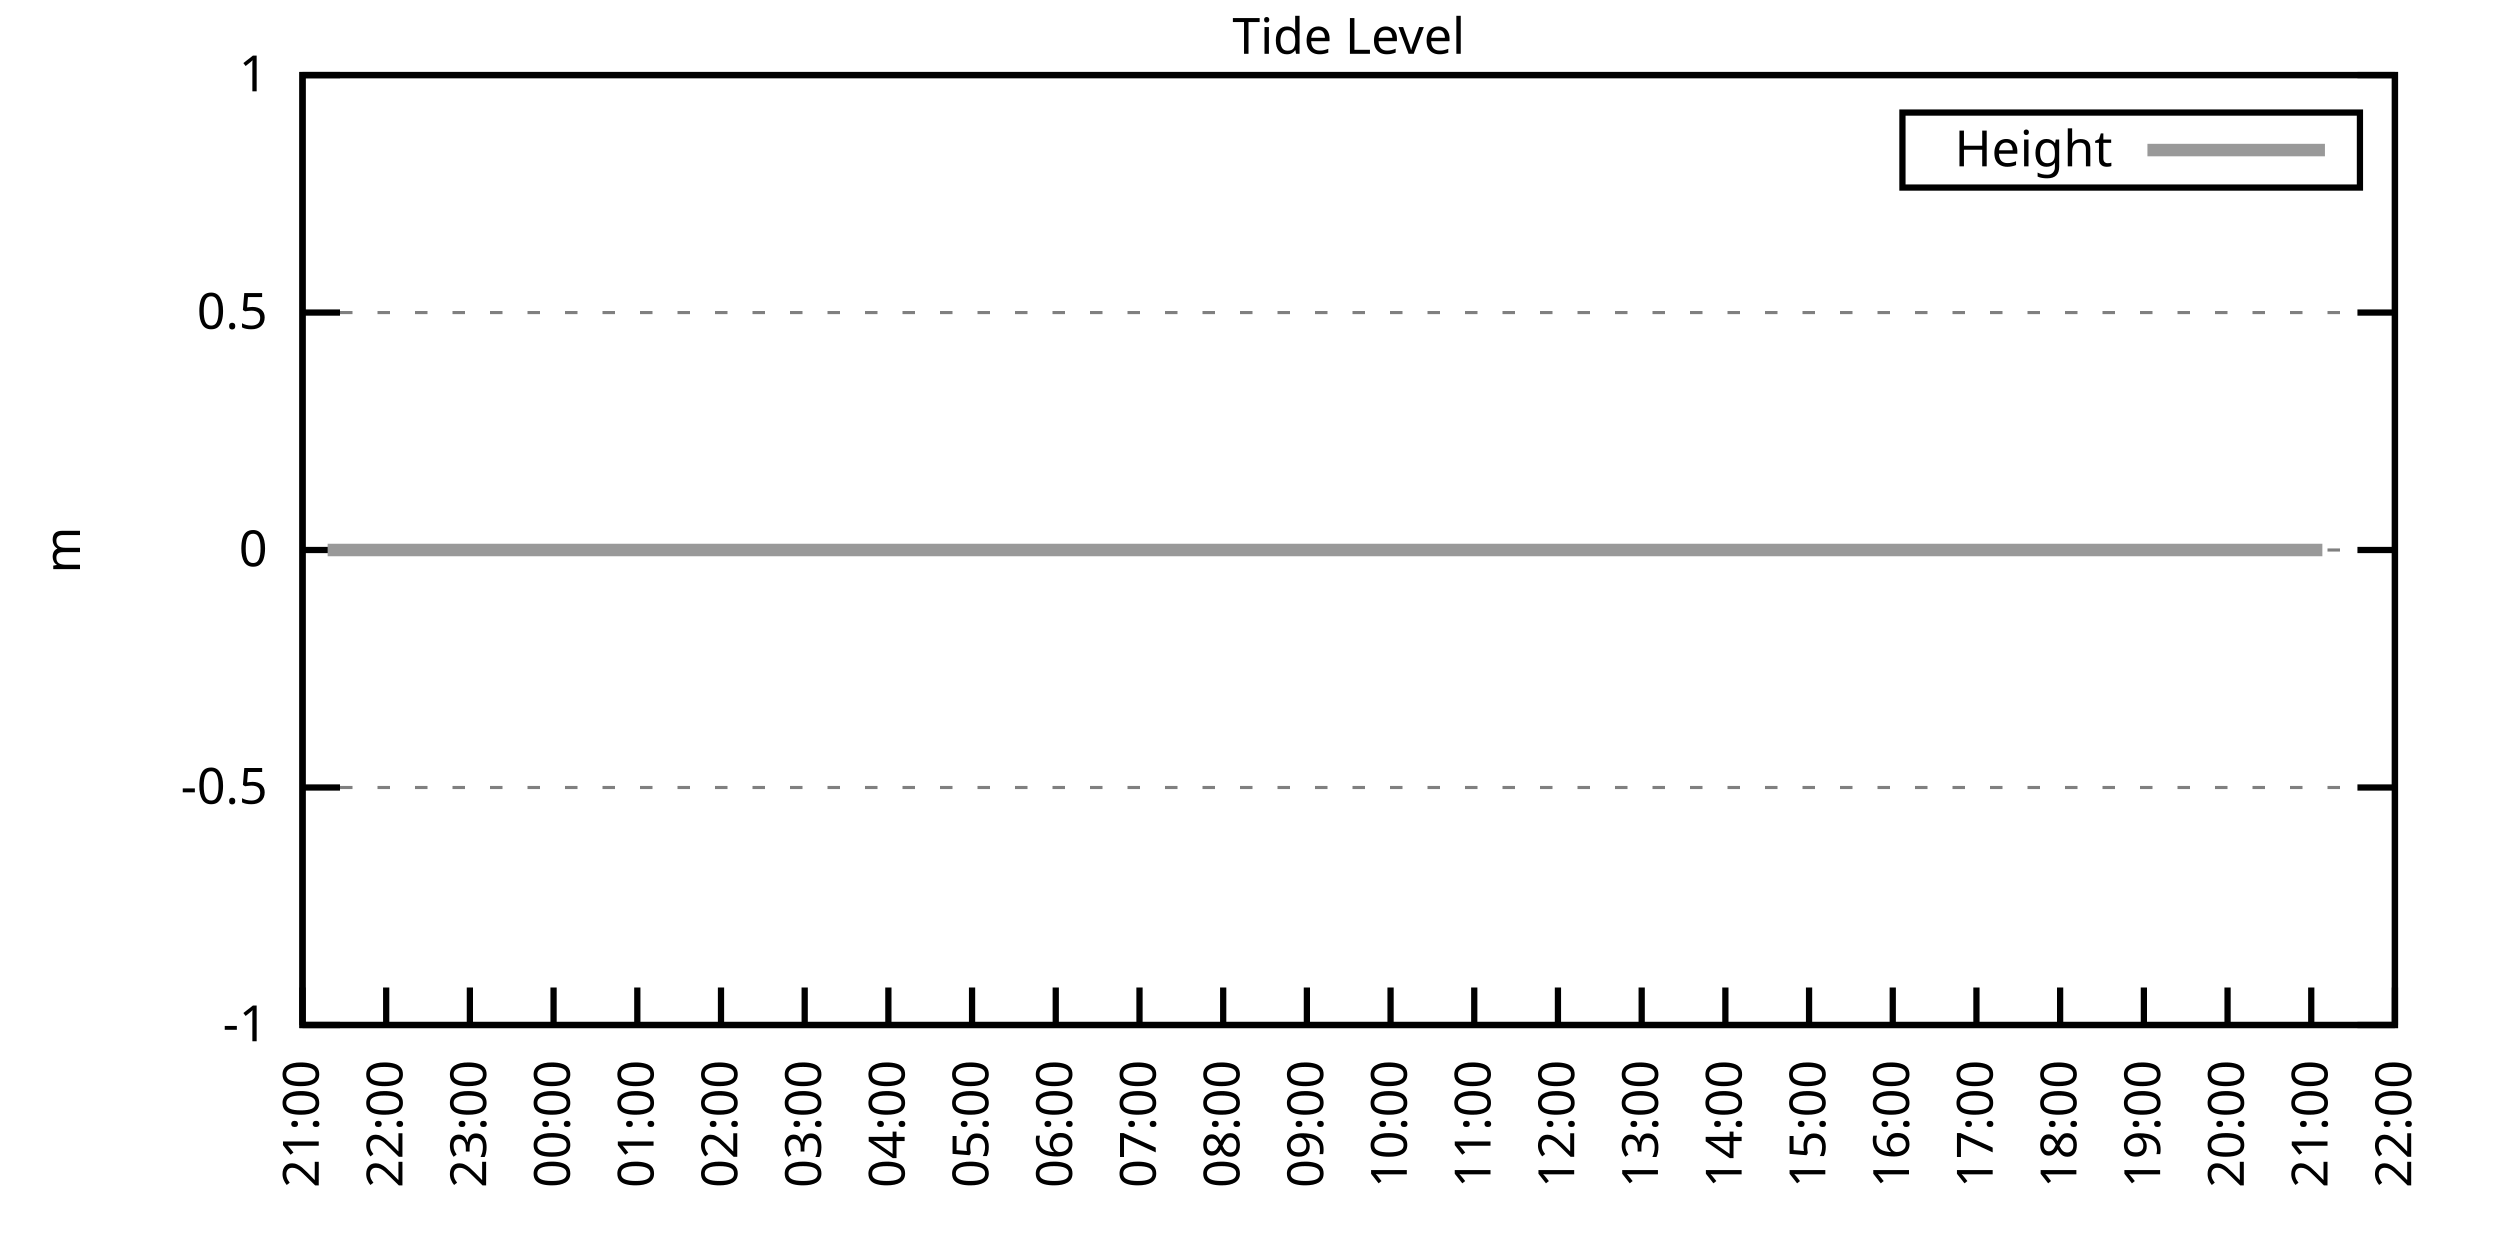
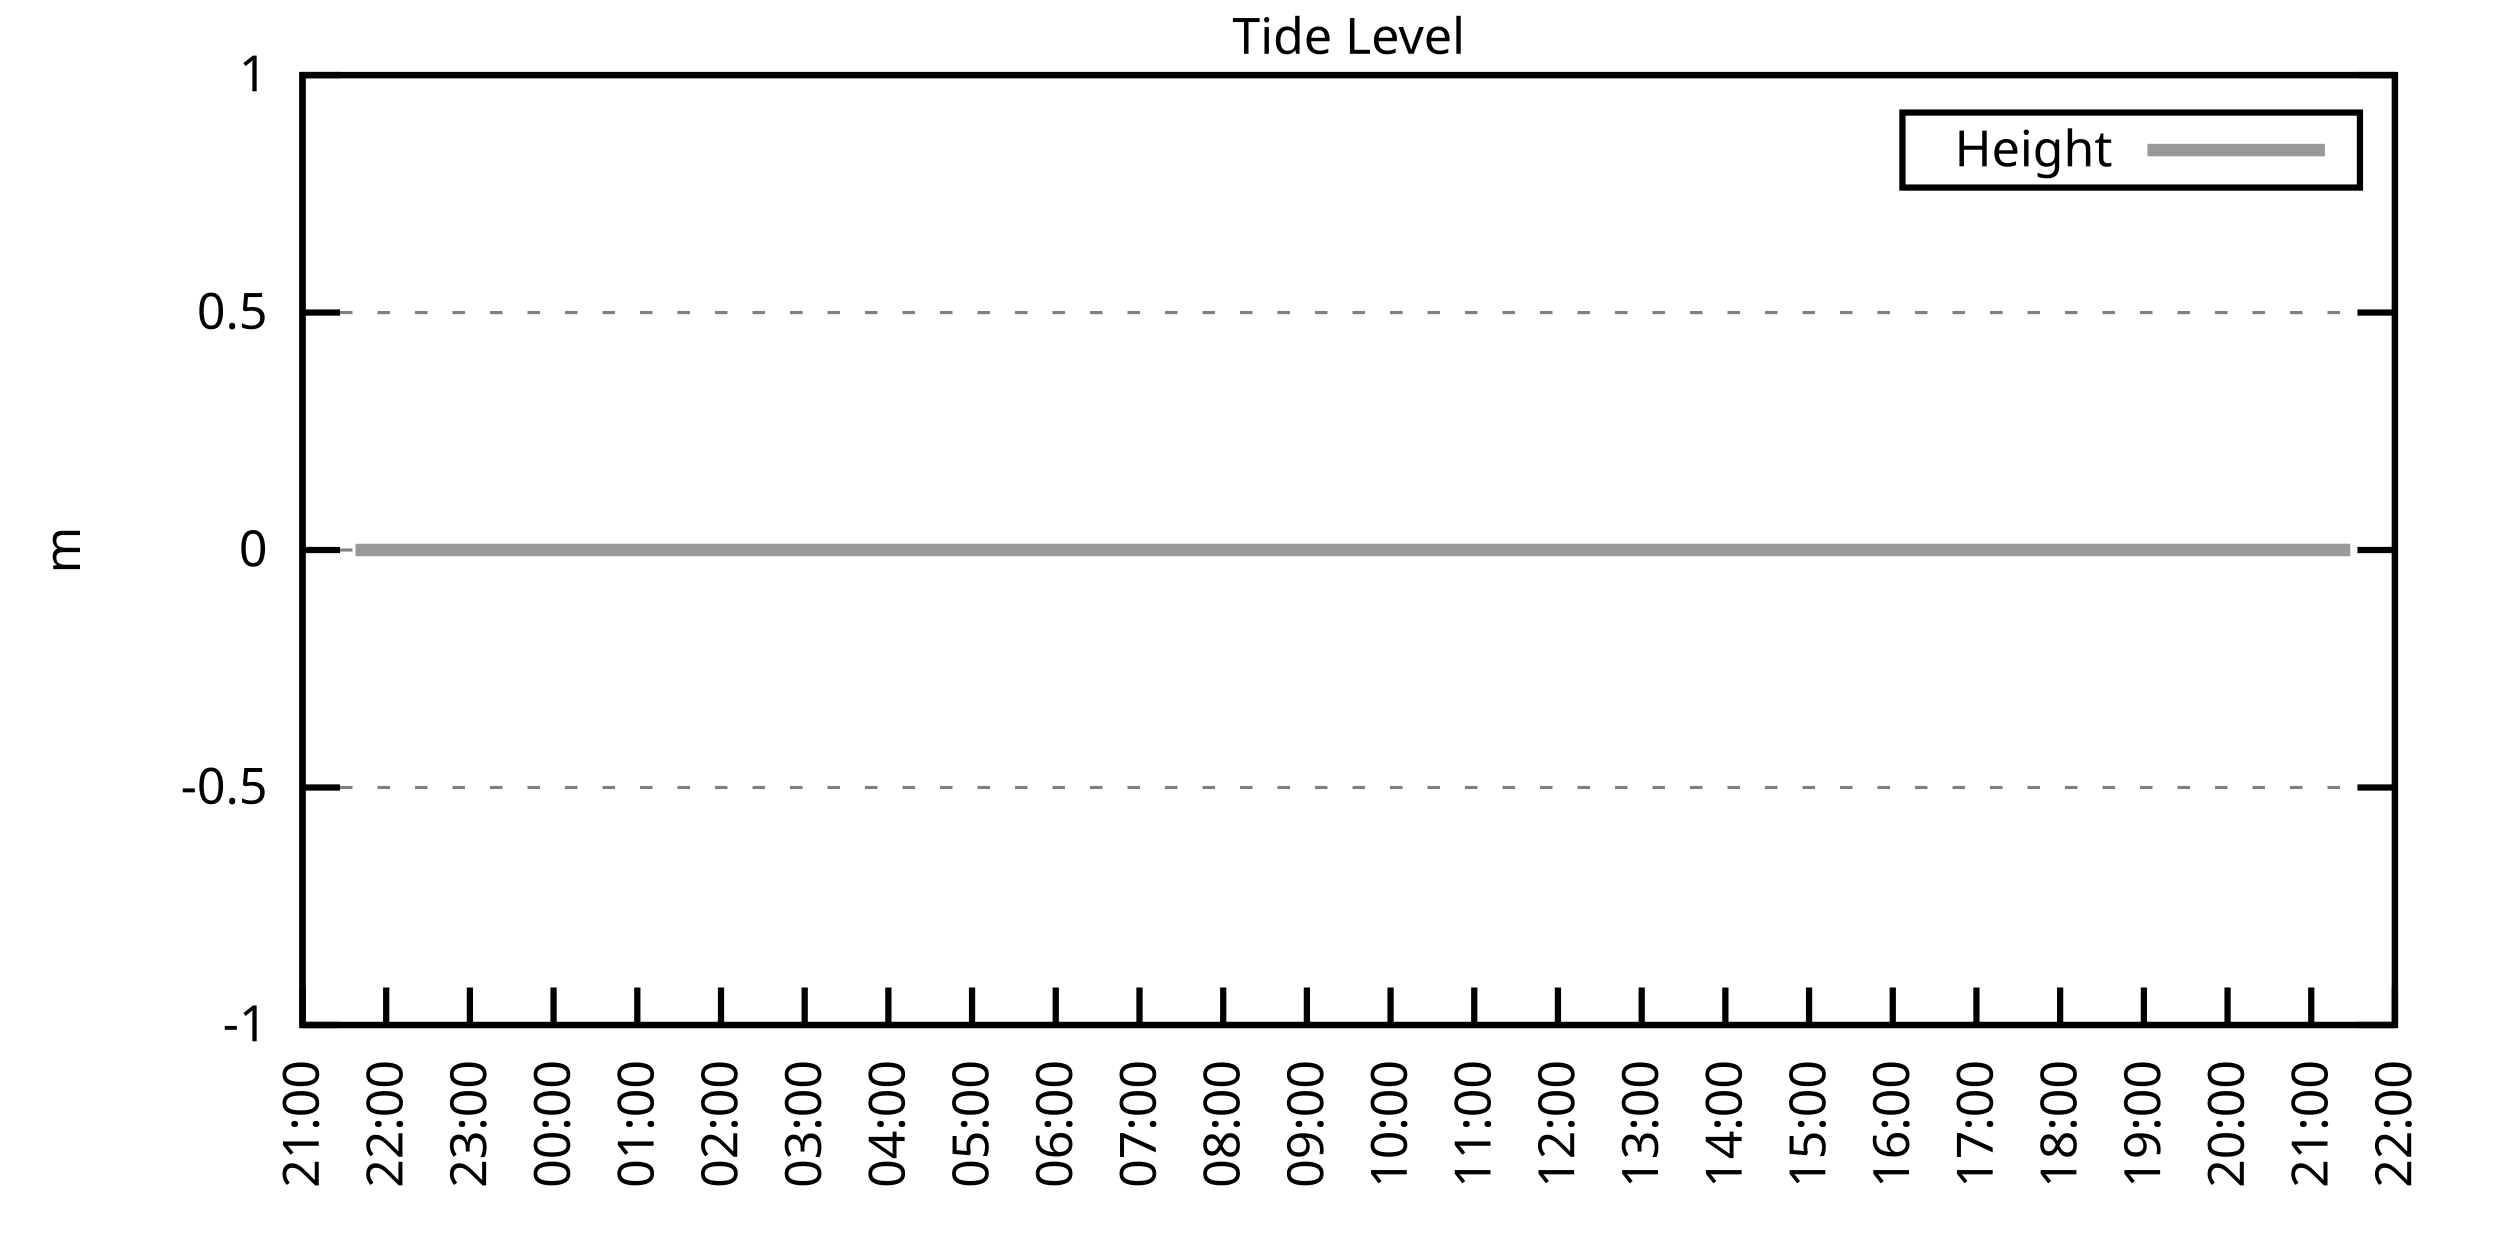
<svg xmlns="http://www.w3.org/2000/svg" xmlns:xlink="http://www.w3.org/1999/xlink" width="400" height="200" viewBox="0 0 400 200">
  <g id="gnuplot_canvas">
    <rect x="0" y="0" width="400" height="200" fill="none" />
    <defs>
      <circle id="gpDot" r="0.5" stroke-width="0.5" stroke="currentColor" />
      <path id="gpPt0" stroke-width="0.333" stroke="currentColor" d="M-1,0 h2 M0,-1 v2" />
      <path id="gpPt1" stroke-width="0.333" stroke="currentColor" d="M-1,-1 L1,1 M1,-1 L-1,1" />
      <path id="gpPt2" stroke-width="0.333" stroke="currentColor" d="M-1,0 L1,0 M0,-1 L0,1 M-1,-1 L1,1 M-1,1 L1,-1" />
      <rect id="gpPt3" stroke-width="0.333" stroke="currentColor" x="-1" y="-1" width="2" height="2" />
      <rect id="gpPt4" stroke-width="0.333" stroke="currentColor" fill="currentColor" x="-1" y="-1" width="2" height="2" />
      <circle id="gpPt5" stroke-width="0.333" stroke="currentColor" cx="0" cy="0" r="1" />
      <use xlink:href="#gpPt5" id="gpPt6" fill="currentColor" stroke="none" />
      <path id="gpPt7" stroke-width="0.333" stroke="currentColor" d="M0,-1.33 L-1.33,0.67 L1.33,0.67 z" />
      <use xlink:href="#gpPt7" id="gpPt8" fill="currentColor" stroke="none" />
      <use xlink:href="#gpPt7" id="gpPt9" stroke="currentColor" transform="rotate(180)" />
      <use xlink:href="#gpPt9" id="gpPt10" fill="currentColor" stroke="none" />
      <use xlink:href="#gpPt3" id="gpPt11" stroke="currentColor" transform="rotate(45)" />
      <use xlink:href="#gpPt11" id="gpPt12" fill="currentColor" stroke="none" />
      <path id="gpPt13" stroke-width="0.333" stroke="currentColor" d="M0,1.330 L1.265,0.411 L0.782,-1.067 L-0.782,-1.076 L-1.265,0.411 z" />
      <use xlink:href="#gpPt13" id="gpPt14" fill="currentColor" stroke="none" />
      <filter id="textbox" filterUnits="objectBoundingBox" x="0" y="0" height="1" width="1">
        <feFlood flood-color="white" flood-opacity="1" result="bgnd" />
        <feComposite in="SourceGraphic" in2="bgnd" operator="atop" />
      </filter>
      <filter id="greybox" filterUnits="objectBoundingBox" x="0" y="0" height="1" width="1">
        <feFlood flood-color="lightgrey" flood-opacity="1" result="grey" />
        <feComposite in="SourceGraphic" in2="grey" operator="atop" />
      </filter>
    </defs>
    <g fill="none" color="white" stroke="currentColor" stroke-width="1.00" stroke-linecap="butt" stroke-linejoin="miter">
</g>
    <g fill="none" color="black" stroke="currentColor" stroke-width="1.00" stroke-linecap="butt" stroke-linejoin="miter">
      <g stroke="none" shape-rendering="crispEdges">
        <polygon fill="rgb(255, 255, 255)" points="48.40,164.00 383.18,164.00 383.18,12.02 48.40,12.02 " />
      </g>
    </g>
    <g fill="none" color="black" stroke="currentColor" stroke-width="1.00" stroke-linecap="butt" stroke-linejoin="miter">
</g>
    <g fill="none" color="black" stroke="black" stroke-width="0.50" stroke-linecap="butt" stroke-linejoin="miter">
</g>
    <g fill="none" color="gray" stroke="currentColor" stroke-width="0.50" stroke-linecap="butt" stroke-linejoin="miter">
      <path stroke="gray" stroke-dasharray="2,4" class="gridline" d="M48.40,164.00 L383.19,164.00  " />
    </g>
    <g fill="none" color="gray" stroke="gray" stroke-width="1.00" stroke-linecap="butt" stroke-linejoin="miter">
</g>
    <g fill="none" color="black" stroke="currentColor" stroke-width="1.00" stroke-linecap="butt" stroke-linejoin="miter">
      <path stroke="black" d="M48.40,164.00 L54.40,164.00 M383.19,164.00 L377.19,164.00  " />
      <g transform="translate(42.80,166.60)" stroke="none" fill="black" font-family="Sans" font-size="8.00" text-anchor="end">
        <text>
          <tspan font-family="Sans">-1</tspan>
        </text>
      </g>
    </g>
    <g fill="none" color="black" stroke="currentColor" stroke-width="1.00" stroke-linecap="butt" stroke-linejoin="miter">
</g>
    <g fill="none" color="black" stroke="black" stroke-width="0.50" stroke-linecap="butt" stroke-linejoin="miter">
</g>
    <g fill="none" color="gray" stroke="currentColor" stroke-width="0.50" stroke-linecap="butt" stroke-linejoin="miter">
      <path stroke="gray" stroke-dasharray="2,4" class="gridline" d="M48.40,126.00 L383.19,126.00  " />
    </g>
    <g fill="none" color="gray" stroke="gray" stroke-width="1.00" stroke-linecap="butt" stroke-linejoin="miter">
</g>
    <g fill="none" color="black" stroke="currentColor" stroke-width="1.00" stroke-linecap="butt" stroke-linejoin="miter">
      <path stroke="black" d="M48.40,126.00 L54.40,126.00 M383.19,126.00 L377.19,126.00  " />
      <g transform="translate(42.80,128.60)" stroke="none" fill="black" font-family="Sans" font-size="8.00" text-anchor="end">
        <text>
          <tspan font-family="Sans">-0.5</tspan>
        </text>
      </g>
    </g>
    <g fill="none" color="black" stroke="currentColor" stroke-width="1.00" stroke-linecap="butt" stroke-linejoin="miter">
</g>
    <g fill="none" color="black" stroke="black" stroke-width="0.50" stroke-linecap="butt" stroke-linejoin="miter">
</g>
    <g fill="none" color="gray" stroke="currentColor" stroke-width="0.50" stroke-linecap="butt" stroke-linejoin="miter">
      <path stroke="gray" stroke-dasharray="2,4" class="gridline" d="M48.40,88.00 L383.19,88.00  " />
    </g>
    <g fill="none" color="gray" stroke="gray" stroke-width="1.00" stroke-linecap="butt" stroke-linejoin="miter">
</g>
    <g fill="none" color="black" stroke="currentColor" stroke-width="1.00" stroke-linecap="butt" stroke-linejoin="miter">
      <path stroke="black" d="M48.40,88.00 L54.40,88.00 M383.19,88.00 L377.19,88.00  " />
      <g transform="translate(42.80,90.60)" stroke="none" fill="black" font-family="Sans" font-size="8.00" text-anchor="end">
        <text>
          <tspan font-family="Sans"> 0</tspan>
        </text>
      </g>
    </g>
    <g fill="none" color="black" stroke="currentColor" stroke-width="1.00" stroke-linecap="butt" stroke-linejoin="miter">
</g>
    <g fill="none" color="black" stroke="black" stroke-width="0.50" stroke-linecap="butt" stroke-linejoin="miter">
</g>
    <g fill="none" color="gray" stroke="currentColor" stroke-width="0.50" stroke-linecap="butt" stroke-linejoin="miter">
      <path stroke="gray" stroke-dasharray="2,4" class="gridline" d="M48.40,50.01 L383.19,50.01  " />
    </g>
    <g fill="none" color="gray" stroke="gray" stroke-width="1.00" stroke-linecap="butt" stroke-linejoin="miter">
</g>
    <g fill="none" color="black" stroke="currentColor" stroke-width="1.00" stroke-linecap="butt" stroke-linejoin="miter">
      <path stroke="black" d="M48.40,50.01 L54.40,50.01 M383.19,50.01 L377.19,50.01  " />
      <g transform="translate(42.80,52.61)" stroke="none" fill="black" font-family="Sans" font-size="8.00" text-anchor="end">
        <text>
          <tspan font-family="Sans"> 0.5</tspan>
        </text>
      </g>
    </g>
    <g fill="none" color="black" stroke="currentColor" stroke-width="1.00" stroke-linecap="butt" stroke-linejoin="miter">
</g>
    <g fill="none" color="black" stroke="black" stroke-width="0.50" stroke-linecap="butt" stroke-linejoin="miter">
</g>
    <g fill="none" color="gray" stroke="currentColor" stroke-width="0.50" stroke-linecap="butt" stroke-linejoin="miter">
      <path stroke="gray" stroke-dasharray="2,4" class="gridline" d="M48.40,12.01 L383.19,12.01  " />
    </g>
    <g fill="none" color="gray" stroke="gray" stroke-width="1.00" stroke-linecap="butt" stroke-linejoin="miter">
</g>
    <g fill="none" color="black" stroke="currentColor" stroke-width="1.00" stroke-linecap="butt" stroke-linejoin="miter">
      <path stroke="black" d="M48.40,12.01 L54.40,12.01 M383.19,12.01 L377.19,12.01  " />
      <g transform="translate(42.80,14.61)" stroke="none" fill="black" font-family="Sans" font-size="8.00" text-anchor="end">
        <text>
          <tspan font-family="Sans"> 1</tspan>
        </text>
      </g>
    </g>
    <g fill="none" color="black" stroke="currentColor" stroke-width="1.00" stroke-linecap="butt" stroke-linejoin="miter">
      <path stroke="black" d="M48.40,164.00 L48.40,158.00  " />
      <g transform="translate(51.00,169.60) rotate(270.00)" stroke="none" fill="black" font-family="Sans" font-size="8.00" text-anchor="end">
        <text>
          <tspan font-family="Sans">21:00</tspan>
        </text>
      </g>
    </g>
    <g fill="none" color="black" stroke="currentColor" stroke-width="1.00" stroke-linecap="butt" stroke-linejoin="miter">
      <path stroke="black" d="M61.79,164.00 L61.79,158.00  " />
      <g transform="translate(64.39,169.60) rotate(270.00)" stroke="none" fill="black" font-family="Sans" font-size="8.00" text-anchor="end">
        <text>
          <tspan font-family="Sans">22:00</tspan>
        </text>
      </g>
    </g>
    <g fill="none" color="black" stroke="currentColor" stroke-width="1.00" stroke-linecap="butt" stroke-linejoin="miter">
      <path stroke="black" d="M75.18,164.00 L75.18,158.00  " />
      <g transform="translate(77.78,169.60) rotate(270.00)" stroke="none" fill="black" font-family="Sans" font-size="8.00" text-anchor="end">
        <text>
          <tspan font-family="Sans">23:00</tspan>
        </text>
      </g>
    </g>
    <g fill="none" color="black" stroke="currentColor" stroke-width="1.00" stroke-linecap="butt" stroke-linejoin="miter">
      <path stroke="black" d="M88.57,164.00 L88.57,158.00  " />
      <g transform="translate(91.17,169.60) rotate(270.00)" stroke="none" fill="black" font-family="Sans" font-size="8.00" text-anchor="end">
        <text>
          <tspan font-family="Sans">00:00</tspan>
        </text>
      </g>
    </g>
    <g fill="none" color="black" stroke="currentColor" stroke-width="1.00" stroke-linecap="butt" stroke-linejoin="miter">
      <path stroke="black" d="M101.97,164.00 L101.97,158.00  " />
      <g transform="translate(104.57,169.60) rotate(270.00)" stroke="none" fill="black" font-family="Sans" font-size="8.00" text-anchor="end">
        <text>
          <tspan font-family="Sans">01:00</tspan>
        </text>
      </g>
    </g>
    <g fill="none" color="black" stroke="currentColor" stroke-width="1.00" stroke-linecap="butt" stroke-linejoin="miter">
      <path stroke="black" d="M115.36,164.00 L115.36,158.00  " />
      <g transform="translate(117.96,169.60) rotate(270.00)" stroke="none" fill="black" font-family="Sans" font-size="8.00" text-anchor="end">
        <text>
          <tspan font-family="Sans">02:00</tspan>
        </text>
      </g>
    </g>
    <g fill="none" color="black" stroke="currentColor" stroke-width="1.00" stroke-linecap="butt" stroke-linejoin="miter">
      <path stroke="black" d="M128.75,164.00 L128.75,158.00  " />
      <g transform="translate(131.35,169.60) rotate(270.00)" stroke="none" fill="black" font-family="Sans" font-size="8.00" text-anchor="end">
        <text>
          <tspan font-family="Sans">03:00</tspan>
        </text>
      </g>
    </g>
    <g fill="none" color="black" stroke="currentColor" stroke-width="1.00" stroke-linecap="butt" stroke-linejoin="miter">
      <path stroke="black" d="M142.14,164.00 L142.14,158.00  " />
      <g transform="translate(144.74,169.60) rotate(270.00)" stroke="none" fill="black" font-family="Sans" font-size="8.00" text-anchor="end">
        <text>
          <tspan font-family="Sans">04:00</tspan>
        </text>
      </g>
    </g>
    <g fill="none" color="black" stroke="currentColor" stroke-width="1.00" stroke-linecap="butt" stroke-linejoin="miter">
      <path stroke="black" d="M155.53,164.00 L155.53,158.00  " />
      <g transform="translate(158.13,169.60) rotate(270.00)" stroke="none" fill="black" font-family="Sans" font-size="8.00" text-anchor="end">
        <text>
          <tspan font-family="Sans">05:00</tspan>
        </text>
      </g>
    </g>
    <g fill="none" color="black" stroke="currentColor" stroke-width="1.00" stroke-linecap="butt" stroke-linejoin="miter">
      <path stroke="black" d="M168.92,164.00 L168.92,158.00  " />
      <g transform="translate(171.52,169.60) rotate(270.00)" stroke="none" fill="black" font-family="Sans" font-size="8.00" text-anchor="end">
        <text>
          <tspan font-family="Sans">06:00</tspan>
        </text>
      </g>
    </g>
    <g fill="none" color="black" stroke="currentColor" stroke-width="1.00" stroke-linecap="butt" stroke-linejoin="miter">
      <path stroke="black" d="M182.32,164.00 L182.32,158.00  " />
      <g transform="translate(184.92,169.60) rotate(270.00)" stroke="none" fill="black" font-family="Sans" font-size="8.00" text-anchor="end">
        <text>
          <tspan font-family="Sans">07:00</tspan>
        </text>
      </g>
    </g>
    <g fill="none" color="black" stroke="currentColor" stroke-width="1.00" stroke-linecap="butt" stroke-linejoin="miter">
      <path stroke="black" d="M195.71,164.00 L195.71,158.00  " />
      <g transform="translate(198.31,169.60) rotate(270.00)" stroke="none" fill="black" font-family="Sans" font-size="8.00" text-anchor="end">
        <text>
          <tspan font-family="Sans">08:00</tspan>
        </text>
      </g>
    </g>
    <g fill="none" color="black" stroke="currentColor" stroke-width="1.00" stroke-linecap="butt" stroke-linejoin="miter">
      <path stroke="black" d="M209.10,164.00 L209.10,158.00  " />
      <g transform="translate(211.70,169.60) rotate(270.00)" stroke="none" fill="black" font-family="Sans" font-size="8.00" text-anchor="end">
        <text>
          <tspan font-family="Sans">09:00</tspan>
        </text>
      </g>
    </g>
    <g fill="none" color="black" stroke="currentColor" stroke-width="1.00" stroke-linecap="butt" stroke-linejoin="miter">
      <path stroke="black" d="M222.49,164.00 L222.49,158.00  " />
      <g transform="translate(225.09,169.60) rotate(270.00)" stroke="none" fill="black" font-family="Sans" font-size="8.00" text-anchor="end">
        <text>
          <tspan font-family="Sans">10:00</tspan>
        </text>
      </g>
    </g>
    <g fill="none" color="black" stroke="currentColor" stroke-width="1.00" stroke-linecap="butt" stroke-linejoin="miter">
      <path stroke="black" d="M235.88,164.00 L235.88,158.00  " />
      <g transform="translate(238.48,169.60) rotate(270.00)" stroke="none" fill="black" font-family="Sans" font-size="8.00" text-anchor="end">
        <text>
          <tspan font-family="Sans">11:00</tspan>
        </text>
      </g>
    </g>
    <g fill="none" color="black" stroke="currentColor" stroke-width="1.00" stroke-linecap="butt" stroke-linejoin="miter">
      <path stroke="black" d="M249.27,164.00 L249.27,158.00  " />
      <g transform="translate(251.87,169.60) rotate(270.00)" stroke="none" fill="black" font-family="Sans" font-size="8.00" text-anchor="end">
        <text>
          <tspan font-family="Sans">12:00</tspan>
        </text>
      </g>
    </g>
    <g fill="none" color="black" stroke="currentColor" stroke-width="1.00" stroke-linecap="butt" stroke-linejoin="miter">
      <path stroke="black" d="M262.67,164.00 L262.67,158.00  " />
      <g transform="translate(265.27,169.60) rotate(270.00)" stroke="none" fill="black" font-family="Sans" font-size="8.00" text-anchor="end">
        <text>
          <tspan font-family="Sans">13:00</tspan>
        </text>
      </g>
    </g>
    <g fill="none" color="black" stroke="currentColor" stroke-width="1.00" stroke-linecap="butt" stroke-linejoin="miter">
      <path stroke="black" d="M276.06,164.00 L276.06,158.00  " />
      <g transform="translate(278.66,169.60) rotate(270.00)" stroke="none" fill="black" font-family="Sans" font-size="8.00" text-anchor="end">
        <text>
          <tspan font-family="Sans">14:00</tspan>
        </text>
      </g>
    </g>
    <g fill="none" color="black" stroke="currentColor" stroke-width="1.00" stroke-linecap="butt" stroke-linejoin="miter">
      <path stroke="black" d="M289.45,164.00 L289.45,158.00  " />
      <g transform="translate(292.05,169.60) rotate(270.00)" stroke="none" fill="black" font-family="Sans" font-size="8.00" text-anchor="end">
        <text>
          <tspan font-family="Sans">15:00</tspan>
        </text>
      </g>
    </g>
    <g fill="none" color="black" stroke="currentColor" stroke-width="1.00" stroke-linecap="butt" stroke-linejoin="miter">
      <path stroke="black" d="M302.84,164.00 L302.84,158.00  " />
      <g transform="translate(305.44,169.60) rotate(270.00)" stroke="none" fill="black" font-family="Sans" font-size="8.00" text-anchor="end">
        <text>
          <tspan font-family="Sans">16:00</tspan>
        </text>
      </g>
    </g>
    <g fill="none" color="black" stroke="currentColor" stroke-width="1.00" stroke-linecap="butt" stroke-linejoin="miter">
      <path stroke="black" d="M316.23,164.00 L316.23,158.00  " />
      <g transform="translate(318.83,169.60) rotate(270.00)" stroke="none" fill="black" font-family="Sans" font-size="8.00" text-anchor="end">
        <text>
          <tspan font-family="Sans">17:00</tspan>
        </text>
      </g>
    </g>
    <g fill="none" color="black" stroke="currentColor" stroke-width="1.00" stroke-linecap="butt" stroke-linejoin="miter">
      <path stroke="black" d="M329.62,164.00 L329.62,158.00  " />
      <g transform="translate(332.22,169.60) rotate(270.00)" stroke="none" fill="black" font-family="Sans" font-size="8.00" text-anchor="end">
        <text>
          <tspan font-family="Sans">18:00</tspan>
        </text>
      </g>
    </g>
    <g fill="none" color="black" stroke="currentColor" stroke-width="1.00" stroke-linecap="butt" stroke-linejoin="miter">
      <path stroke="black" d="M343.02,164.00 L343.02,158.00  " />
      <g transform="translate(345.62,169.60) rotate(270.00)" stroke="none" fill="black" font-family="Sans" font-size="8.00" text-anchor="end">
        <text>
          <tspan font-family="Sans">19:00</tspan>
        </text>
      </g>
    </g>
    <g fill="none" color="black" stroke="currentColor" stroke-width="1.00" stroke-linecap="butt" stroke-linejoin="miter">
      <path stroke="black" d="M356.41,164.00 L356.41,158.00  " />
      <g transform="translate(359.01,169.60) rotate(270.00)" stroke="none" fill="black" font-family="Sans" font-size="8.00" text-anchor="end">
        <text>
          <tspan font-family="Sans">20:00</tspan>
        </text>
      </g>
    </g>
    <g fill="none" color="black" stroke="currentColor" stroke-width="1.00" stroke-linecap="butt" stroke-linejoin="miter">
      <path stroke="black" d="M369.80,164.00 L369.80,158.00  " />
      <g transform="translate(372.40,169.60) rotate(270.00)" stroke="none" fill="black" font-family="Sans" font-size="8.00" text-anchor="end">
        <text>
          <tspan font-family="Sans">21:00</tspan>
        </text>
      </g>
    </g>
    <g fill="none" color="black" stroke="currentColor" stroke-width="1.00" stroke-linecap="butt" stroke-linejoin="miter">
      <path stroke="black" d="M383.19,164.00 L383.19,158.00  " />
      <g transform="translate(385.79,169.60) rotate(270.00)" stroke="none" fill="black" font-family="Sans" font-size="8.00" text-anchor="end">
        <text>
          <tspan font-family="Sans">22:00</tspan>
        </text>
      </g>
    </g>
    <g fill="none" color="black" stroke="currentColor" stroke-width="1.00" stroke-linecap="butt" stroke-linejoin="miter">
</g>
    <g fill="none" color="black" stroke="currentColor" stroke-width="1.00" stroke-linecap="butt" stroke-linejoin="miter">
      <path stroke="black" d="M48.40,12.01 L48.40,164.00 L383.19,164.00 L383.19,12.01 L48.40,12.01 Z  " />
    </g>
    <g fill="none" color="black" stroke="currentColor" stroke-width="1.00" stroke-linecap="butt" stroke-linejoin="miter">
</g>
    <g fill="none" color="black" stroke="currentColor" stroke-width="1.00" stroke-linecap="butt" stroke-linejoin="miter">
      <path stroke="black" d="M304.39,30.01 L304.39,18.01 L377.59,18.01 L377.59,30.01 L304.39,30.01 Z  " />
    </g>
    <g id="Tide_level_plot_1">
      <g fill="none" color="white" stroke="black" stroke-width="2.00" stroke-linecap="butt" stroke-linejoin="miter">
</g>
      <g fill="none" color="black" stroke="currentColor" stroke-width="2.00" stroke-linecap="butt" stroke-linejoin="miter">
        <g transform="translate(337.99,26.61)" stroke="none" fill="black" font-family="Sans" font-size="8.00" text-anchor="end">
          <text>
            <tspan font-family="Sans">Height</tspan>
          </text>
        </g>
      </g>
      <g fill="none" color="black" stroke="currentColor" stroke-width="2.00" stroke-linecap="butt" stroke-linejoin="miter">
-         <path stroke="rgb(153, 153, 153)" d="M343.59,24.01 L371.99,24.01 M52.42,88.00 L54.87,88.00 L56.88,88.00 L59.34,88.00 L63.80,88.00 L65.81,88.00   L68.26,88.00 L70.27,88.00 L72.50,88.00 L74.74,88.00 L76.75,88.00 L79.42,88.00 L81.43,88.00 L83.66,88.00   L86.12,88.00 L88.13,88.00 L90.14,88.00 L92.59,88.00 L95.05,88.00 L97.28,88.00 L99.29,88.00 L101.52,88.00   L103.75,88.00 L106.21,88.00 L107.99,88.00 L110.45,88.00 L112.90,88.00 L115.13,88.00 L117.37,88.00 L119.60,88.00   L121.61,88.00 L124.06,88.00 L126.29,88.00 L128.08,88.00 L130.54,88.00 L132.54,88.00 L135.00,88.00 L137.23,88.00   L139.69,88.00 L141.92,88.00 L143.70,88.00 L146.16,88.00 L148.39,88.00 L150.62,88.00 L153.08,88.00 L155.31,88.00   L157.32,88.00 L159.33,88.00 L161.78,88.00 L164.24,88.00 L166.25,88.00 L168.48,88.00 L170.71,88.00 L172.94,88.00   L175.17,88.00 L177.63,88.00 L179.64,88.00 L182.09,88.00 L184.10,88.00 L186.33,88.00 L188.57,88.00 L190.80,88.00   L193.03,88.00 L195.48,88.00 L197.49,88.00 L199.73,88.00 L202.18,88.00 L204.41,88.00 L206.64,88.00 L208.65,88.00   L211.11,88.00 L212.89,88.00 L215.57,88.00 L217.80,88.00 L219.59,88.00 L222.27,88.00 L224.28,88.00 L226.73,88.00   L228.74,88.00 L231.20,88.00 L233.20,88.00 L235.66,88.00 L237.67,88.00 L240.12,88.00 L242.13,88.00 L244.36,88.00   L246.82,88.00 L248.83,88.00 L251.28,88.00 L253.29,88.00 L255.30,88.00 L257.76,88.00 L260.21,88.00 L262.22,88.00   L264.45,88.00 L266.91,88.00 L268.69,88.00 L271.37,88.00 L273.60,88.00 L275.83,88.00 L277.84,88.00 L280.07,88.00   L281.86,88.00 L284.76,88.00 L286.77,88.00 L289.23,88.00 L291.23,88.00 L293.47,88.00 L295.92,88.00 L297.93,88.00   L300.39,88.00 L302.39,88.00 L304.40,88.00 L306.86,88.00 L309.31,88.00 L311.32,88.00 L313.55,88.00 L316.01,88.00   L318.02,88.00 L320.03,88.00 L322.48,88.00 L324.71,88.00 L326.95,88.00 L329.18,88.00 L331.19,88.00 L333.42,88.00   L335.65,88.00 L337.88,88.00 L340.56,88.00 L342.57,88.00 L345.02,88.00 L347.03,88.00 L349.49,88.00 L351.50,88.00   L353.95,88.00 L355.96,88.00 L358.42,88.00 L360.42,88.00 L362.88,88.00 L364.89,88.00 L367.34,88.00 L369.58,88.00   L371.58,88.00  " />
+         <path stroke="rgb(153, 153, 153)" d="M343.59,24.01 L371.99,24.01 M56.88,88.00 L59.34,88.00 L63.80,88.00 L65.81,88.00 L68.26,88.00 L70.27,88.00   L72.50,88.00 L74.74,88.00 L76.75,88.00 L79.42,88.00 L81.43,88.00 L83.66,88.00 L86.12,88.00 L88.13,88.00   L90.14,88.00 L92.59,88.00 L95.05,88.00 L97.28,88.00 L99.29,88.00 L101.52,88.00 L103.75,88.00 L106.21,88.00   L107.99,88.00 L110.45,88.00 L112.90,88.00 L115.13,88.00 L117.37,88.00 L119.60,88.00 L121.61,88.00 L124.06,88.00   L126.29,88.00 L128.08,88.00 L130.54,88.00 L132.54,88.00 L135.00,88.00 L137.23,88.00 L139.69,88.00 L141.92,88.00   L143.70,88.00 L146.16,88.00 L148.39,88.00 L150.62,88.00 L153.08,88.00 L155.31,88.00 L157.32,88.00 L159.33,88.00   L161.78,88.00 L164.24,88.00 L166.25,88.00 L168.48,88.00 L170.71,88.00 L172.94,88.00 L175.17,88.00 L177.63,88.00   L179.64,88.00 L182.09,88.00 L184.10,88.00 L186.33,88.00 L188.57,88.00 L190.80,88.00 L193.03,88.00 L195.48,88.00   L197.49,88.00 L199.73,88.00 L202.18,88.00 L204.41,88.00 L206.64,88.00 L208.65,88.00 L211.11,88.00 L212.89,88.00   L215.57,88.00 L217.80,88.00 L219.59,88.00 L222.27,88.00 L224.28,88.00 L226.73,88.00 L228.74,88.00 L231.20,88.00   L233.20,88.00 L235.66,88.00 L237.67,88.00 L240.12,88.00 L242.13,88.00 L244.36,88.00 L246.82,88.00 L248.83,88.00   L251.28,88.00 L253.29,88.00 L255.30,88.00 L257.76,88.00 L260.21,88.00 L262.22,88.00 L264.45,88.00 L266.91,88.00   L268.69,88.00 L271.37,88.00 L273.60,88.00 L275.83,88.00 L277.84,88.00 L280.07,88.00 L281.86,88.00 L284.76,88.00   L286.77,88.00 L289.23,88.00 L291.23,88.00 L293.47,88.00 L295.92,88.00 L297.93,88.00 L300.39,88.00 L302.39,88.00   L304.40,88.00 L306.86,88.00 L309.31,88.00 L311.32,88.00 L313.55,88.00 L316.01,88.00 L318.02,88.00 L320.03,88.00   L322.48,88.00 L324.71,88.00 L326.95,88.00 L329.18,88.00 L331.19,88.00 L333.42,88.00 L335.65,88.00 L337.88,88.00   L340.56,88.00 L342.57,88.00 L345.02,88.00 L347.03,88.00 L349.49,88.00 L351.50,88.00 L353.95,88.00 L355.96,88.00   L358.42,88.00 L360.42,88.00 L362.88,88.00 L364.89,88.00 L367.34,88.00 L369.58,88.00 L371.58,88.00 L374.04,88.00   L376.05,88.00  " />
      </g>
    </g>
    <g fill="none" color="black" stroke="currentColor" stroke-width="2.00" stroke-linecap="butt" stroke-linejoin="miter">
</g>
    <g fill="none" color="black" stroke="black" stroke-width="1.00" stroke-linecap="butt" stroke-linejoin="miter">
</g>
    <g fill="none" color="black" stroke="currentColor" stroke-width="1.00" stroke-linecap="butt" stroke-linejoin="miter">
      <path stroke="black" d="M48.40,12.01 L48.40,164.00 L383.19,164.00 L383.19,12.01 L48.40,12.01 Z  " />
      <g transform="translate(12.80,88.01) rotate(270.00)" stroke="none" fill="black" font-family="Sans" font-size="8.00" text-anchor="middle">
        <text>
          <tspan font-family="Sans">m</tspan>
        </text>
      </g>
    </g>
    <g fill="none" color="black" stroke="currentColor" stroke-width="1.00" stroke-linecap="butt" stroke-linejoin="miter">
</g>
    <g fill="none" color="black" stroke="currentColor" stroke-width="1.00" stroke-linecap="butt" stroke-linejoin="miter">
      <g transform="translate(215.79,8.61)" stroke="none" fill="black" font-family="Sans" font-size="8.00" text-anchor="middle">
        <text>
          <tspan font-family="Sans">Tide Level</tspan>
        </text>
      </g>
    </g>
    <g fill="none" color="black" stroke="currentColor" stroke-width="1.00" stroke-linecap="butt" stroke-linejoin="miter">
</g>
  </g>
</svg>
